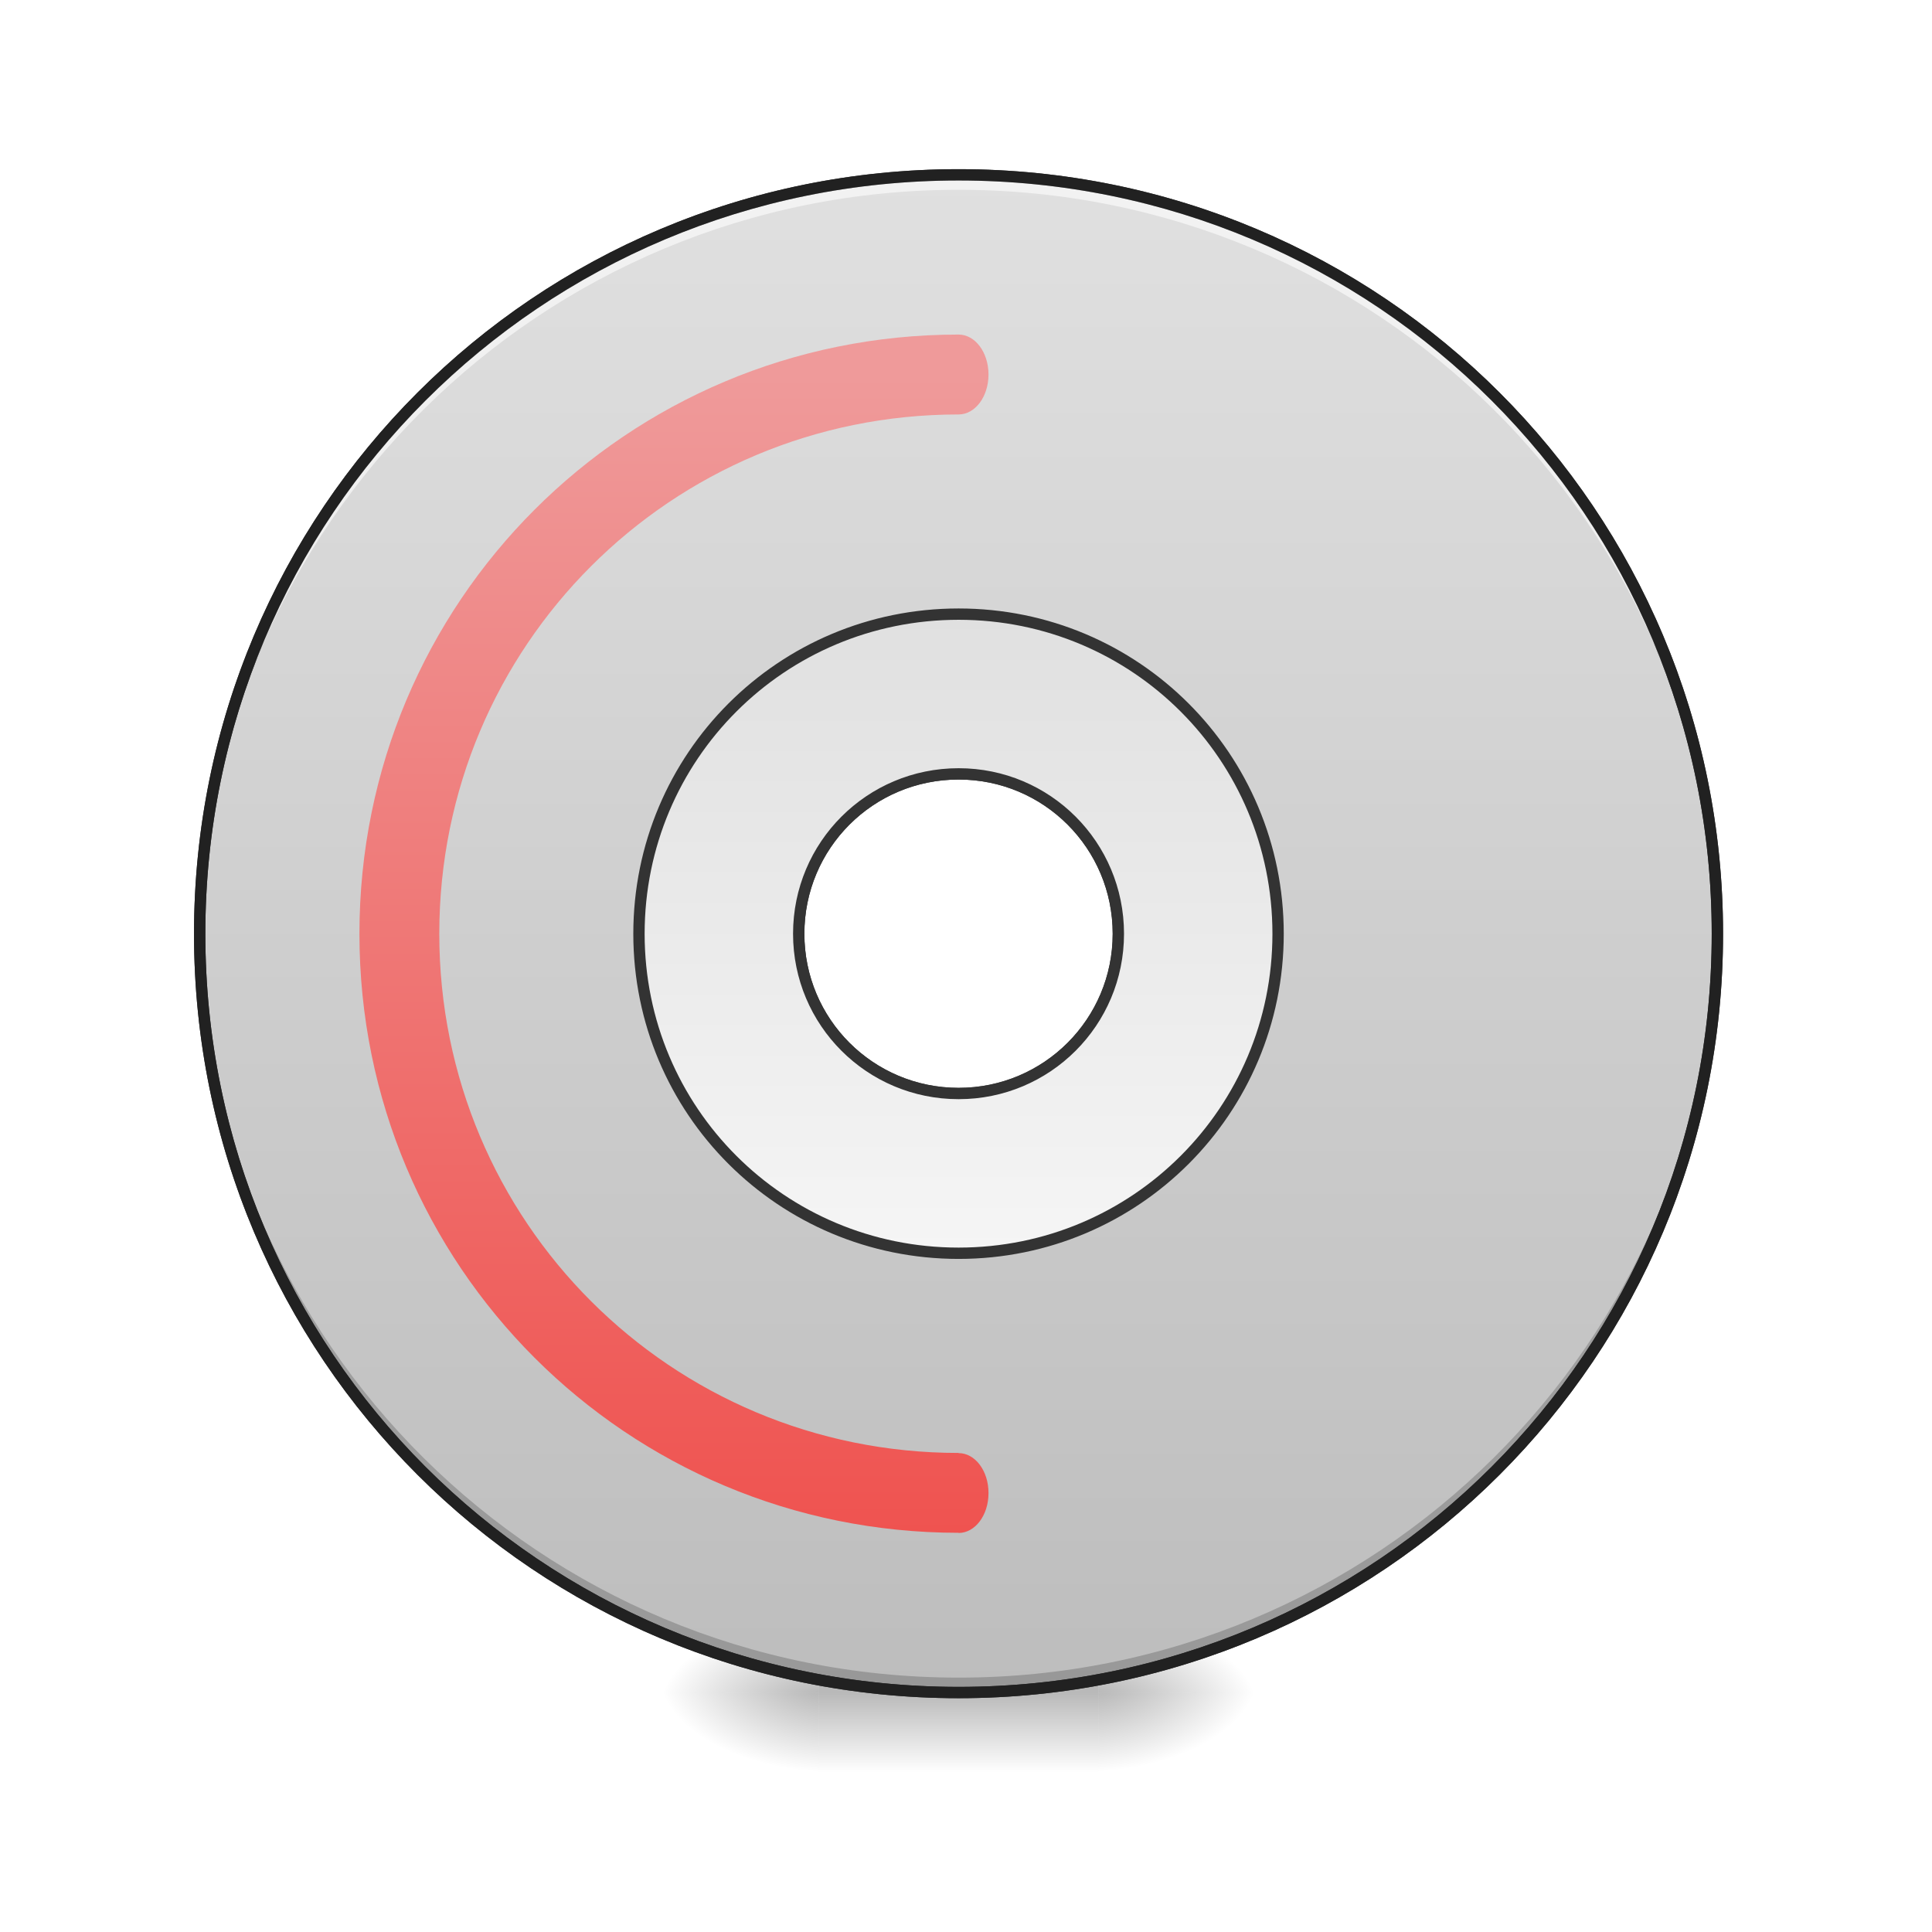
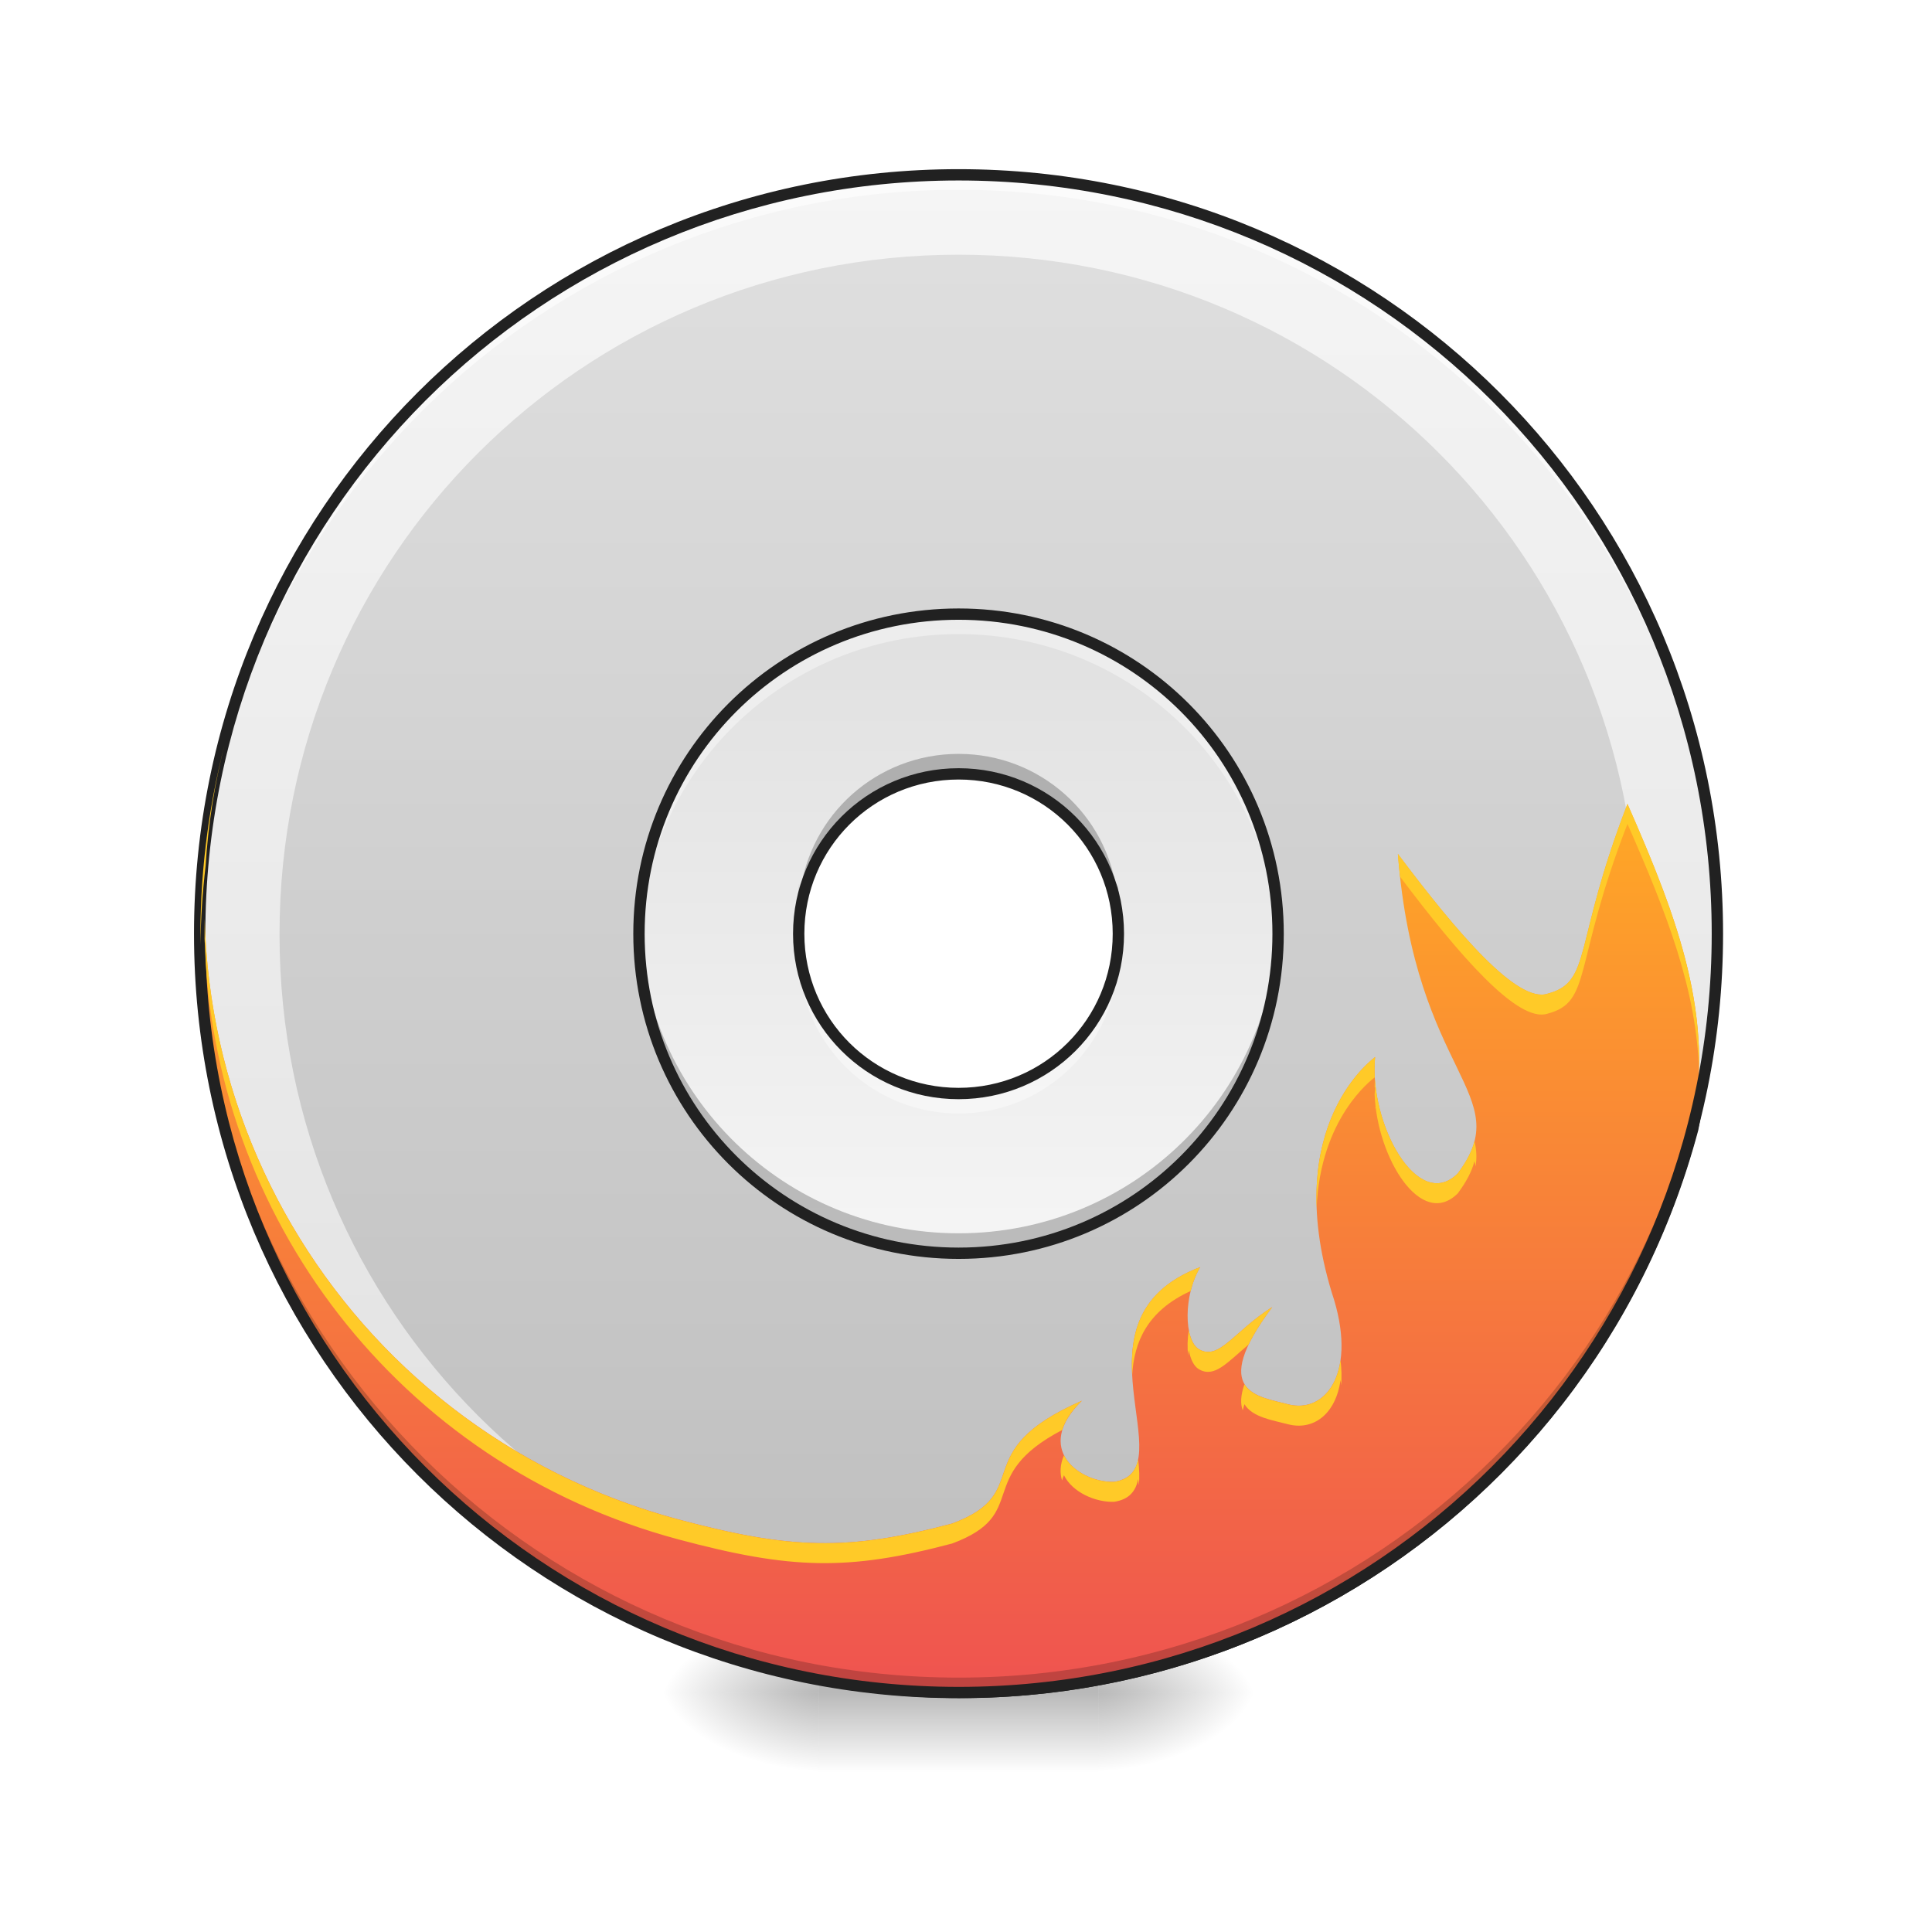
<svg xmlns="http://www.w3.org/2000/svg" width="48pt" height="48pt" viewBox="0 0 48 48" version="1.1">
  <defs>
+     <linearGradient id="linear0" gradientUnits="userSpaceOnUse" x1="254" y1="-168.667" x2="254" y2="233.5" gradientTransform="matrix(0.093759,0,0,0.093759,0,20.15817)">
+       <stop offset="0" style="stop-color:rgb(87.843%,87.843%,87.843%);stop-opacity:1;" />
+       <stop offset="1" style="stop-color:rgb(74.118%,74.118%,74.118%);stop-opacity:1;" />
+     </linearGradient>
+     <linearGradient id="linear1" gradientUnits="userSpaceOnUse" x1="433.917" y1="-168.667" x2="433.917" y2="233.5" gradientTransform="matrix(0.093759,0,0,0.093759,-16.8688,20.15817)">
+       <stop offset="0" style="stop-color:rgb(96.078%,96.078%,96.078%);stop-opacity:1;" />
+       <stop offset="1" style="stop-color:rgb(87.843%,87.843%,87.843%);stop-opacity:1;" />
+     </linearGradient>
    <radialGradient id="radial0" gradientUnits="userSpaceOnUse" cx="450.909" cy="189.579" fx="450.909" fy="189.579" r="21.167" gradientTransform="matrix(0.000000261256,-0.117199,-0.210958,-0.000000152308,66.78473,95.39299)">
      <stop offset="0" style="stop-color:rgb(0%,0%,0%);stop-opacity:0.314;" />
      <stop offset="0.222" style="stop-color:rgb(0%,0%,0%);stop-opacity:0.275;" />
      <stop offset="1" style="stop-color:rgb(0%,0%,0%);stop-opacity:0;" />
    </radialGradient>
    <radialGradient id="radial1" gradientUnits="userSpaceOnUse" cx="450.909" cy="189.579" fx="450.909" fy="189.579" r="21.167" gradientTransform="matrix(-0.000000261256,0.117199,0.210958,0.000000152308,-19.15518,-11.29122)">
      <stop offset="0" style="stop-color:rgb(0%,0%,0%);stop-opacity:0.314;" />
      <stop offset="0.222" style="stop-color:rgb(0%,0%,0%);stop-opacity:0.275;" />
      <stop offset="1" style="stop-color:rgb(0%,0%,0%);stop-opacity:0;" />
    </radialGradient>
    <radialGradient id="radial2" gradientUnits="userSpaceOnUse" cx="450.909" cy="189.579" fx="450.909" fy="189.579" r="21.167" gradientTransform="matrix(-0.000000261256,-0.117199,0.210958,-0.000000152308,-19.15518,95.39299)">
      <stop offset="0" style="stop-color:rgb(0%,0%,0%);stop-opacity:0.314;" />
      <stop offset="0.222" style="stop-color:rgb(0%,0%,0%);stop-opacity:0.275;" />
      <stop offset="1" style="stop-color:rgb(0%,0%,0%);stop-opacity:0;" />
    </radialGradient>
    <radialGradient id="radial3" gradientUnits="userSpaceOnUse" cx="450.909" cy="189.579" fx="450.909" fy="189.579" r="21.167" gradientTransform="matrix(0.000000261256,0.117199,-0.210958,0.000000152308,66.78472,-11.29122)">
      <stop offset="0" style="stop-color:rgb(0%,0%,0%);stop-opacity:0.314;" />
      <stop offset="0.222" style="stop-color:rgb(0%,0%,0%);stop-opacity:0.275;" />
      <stop offset="1" style="stop-color:rgb(0%,0%,0%);stop-opacity:0;" />
    </radialGradient>
-     <linearGradient id="linear0" gradientUnits="userSpaceOnUse" x1="255.323" y1="233.5" x2="255.323" y2="254.667" gradientTransform="matrix(0.0200401,0,0,0.093759,18.69808,20.15817)">
+     <linearGradient id="linear2" gradientUnits="userSpaceOnUse" x1="255.323" y1="233.5" x2="255.323" y2="254.667" gradientTransform="matrix(0.0200401,0,0,0.093759,18.69808,20.15817)">
      <stop offset="0" style="stop-color:rgb(0%,0%,0%);stop-opacity:0.275;" />
      <stop offset="1" style="stop-color:rgb(0%,0%,0%);stop-opacity:0;" />
    </linearGradient>
-     <linearGradient id="linear1" gradientUnits="userSpaceOnUse" x1="254" y1="-168.667" x2="254" y2="233.5" gradientTransform="matrix(3.779528,0,0,3.779528,0,812.5984)">
-       <stop offset="0" style="stop-color:rgb(87.843%,87.843%,87.843%);stop-opacity:1;" />
-       <stop offset="1" style="stop-color:rgb(74.118%,74.118%,74.118%);stop-opacity:1;" />
+     <linearGradient id="linear3" gradientUnits="userSpaceOnUse" x1="844.926" y1="967.064" x2="1694.941" y2="739.303" gradientTransform="matrix(-0.00642054,0.0239618,-0.0239618,-0.00642054,52.41222,6.183826)">
+       <stop offset="0" style="stop-color:rgb(100%,65.49%,14.902%);stop-opacity:1;" />
+       <stop offset="1" style="stop-color:rgb(93.725%,32.549%,31.373%);stop-opacity:1;" />
    </linearGradient>
-     <linearGradient id="linear2" gradientUnits="userSpaceOnUse" x1="254" y1="117.083" x2="254" y2="-52.25" gradientTransform="matrix(3.779528,0,0,3.779528,0,812.5984)">
+     <linearGradient id="linear4" gradientUnits="userSpaceOnUse" x1="254" y1="117.083" x2="254" y2="-52.25" gradientTransform="matrix(0.093759,0,0,0.093759,0,20.15817)">
      <stop offset="0" style="stop-color:rgb(96.078%,96.078%,96.078%);stop-opacity:1;" />
      <stop offset="1" style="stop-color:rgb(87.843%,87.843%,87.843%);stop-opacity:1;" />
    </linearGradient>
-     <linearGradient id="linear3" gradientUnits="userSpaceOnUse" x1="960" y1="1535.118" x2="960" y2="375.118" gradientTransform="matrix(0.0248071,0,0,0.0248071,0,0)">
-       <stop offset="0" style="stop-color:rgb(93.725%,32.549%,31.373%);stop-opacity:1;" />
-       <stop offset="1" style="stop-color:rgb(93.725%,60.392%,60.392%);stop-opacity:1;" />
-     </linearGradient>
  </defs>
  <g id="surface1">
+     <path style=" stroke:none;fill-rule:nonzero;fill:rgb(12.941%,12.941%,12.941%);fill-opacity:1;" d="M 5.578 18.363 C 5.516 18.363 5.457 18.406 5.441 18.469 C 2.852 28.566 8.832 38.824 18.926 41.531 C 29.086 44.254 39.465 38.262 42.188 28.098 C 42.188 28.098 42.191 28.094 42.191 28.09 C 42.465 26.68 42.535 25.906 42.371 25.121 C 42.207 24.332 41.816 23.559 41.18 22.105 C 41.152 22.047 41.094 22.012 41.031 22.02 C 40.969 22.031 40.922 22.078 40.91 22.141 C 40.773 23.133 40.652 23.977 40.512 24.629 C 40.371 25.281 40.203 25.742 40.023 25.945 C 39.93 26.047 39.852 26.086 39.754 26.086 C 39.656 26.086 39.523 26.043 39.355 25.922 C 39.023 25.684 38.574 25.16 38 24.316 C 37.973 24.277 37.93 24.254 37.883 24.254 C 37.848 24.254 37.809 24.27 37.781 24.297 C 37.758 24.324 37.742 24.359 37.742 24.398 C 37.82 26.98 37.703 28.598 37.32 29.461 C 37.133 29.895 36.891 30.133 36.566 30.25 C 36.246 30.367 35.828 30.355 35.301 30.23 C 34.508 29.922 34.238 29.375 34.16 28.672 C 34.078 27.965 34.227 27.109 34.305 26.277 C 34.312 26.219 34.281 26.164 34.23 26.137 C 34.176 26.113 34.113 26.121 34.07 26.16 C 34.07 26.16 34.074 26.156 34.074 26.156 C 34.07 26.16 34.062 26.164 34.051 26.172 C 34.035 26.188 34.008 26.211 33.973 26.238 C 33.91 26.293 33.816 26.379 33.711 26.492 C 33.504 26.723 33.238 27.07 33.02 27.555 C 32.574 28.52 32.305 30.02 32.953 32.152 C 33.277 33.113 33.234 33.836 33.02 34.27 C 32.809 34.699 32.449 34.863 32.027 34.75 C 31.84 34.699 31.629 34.66 31.449 34.594 C 31.27 34.531 31.125 34.449 31.047 34.332 C 30.973 34.215 30.941 34.051 31.027 33.766 C 31.117 33.48 31.328 33.082 31.723 32.555 C 31.762 32.504 31.758 32.426 31.715 32.379 C 31.668 32.328 31.594 32.316 31.535 32.352 C 31.043 32.664 30.707 33.008 30.441 33.223 C 30.312 33.332 30.199 33.402 30.109 33.434 C 30.02 33.461 29.957 33.457 29.859 33.402 C 29.809 33.371 29.75 33.289 29.707 33.16 C 29.668 33.031 29.645 32.863 29.645 32.676 C 29.648 32.305 29.75 31.871 29.941 31.551 C 29.973 31.5 29.969 31.438 29.93 31.391 C 29.891 31.344 29.828 31.328 29.773 31.348 C 28.895 31.68 28.41 32.191 28.18 32.762 C 27.945 33.336 27.957 33.961 28.016 34.539 C 28.078 35.113 28.18 35.652 28.164 36.035 C 28.152 36.227 28.113 36.371 28.039 36.473 C 27.969 36.574 27.859 36.641 27.668 36.672 C 27.297 36.684 26.828 36.492 26.617 36.191 C 26.512 36.039 26.465 35.867 26.504 35.656 C 26.543 35.445 26.684 35.188 26.977 34.898 C 27.023 34.852 27.031 34.777 26.992 34.723 C 26.957 34.664 26.883 34.645 26.82 34.672 C 26.082 34.996 25.633 35.305 25.34 35.605 C 25.051 35.91 24.922 36.203 24.832 36.461 C 24.738 36.723 24.68 36.938 24.527 37.137 C 24.371 37.336 24.117 37.527 23.613 37.719 C 21.039 38.398 19.668 38.355 16.895 37.613 C 8.535 35.375 3.59 26.898 5.715 18.539 C 5.727 18.496 5.715 18.453 5.688 18.418 C 5.664 18.383 5.621 18.363 5.578 18.363 Z M 41.121 22.668 C 41.617 23.793 41.961 24.539 42.098 25.18 C 42.25 25.91 42.188 26.633 41.914 28.031 C 39.23 38.043 29.012 43.941 19 41.258 C 11.457 39.238 6.258 32.941 5.293 25.684 C 6.48 31.41 10.766 36.262 16.82 37.883 C 19.617 38.633 21.086 38.68 23.695 37.988 C 23.699 37.984 23.703 37.984 23.707 37.984 C 24.246 37.781 24.555 37.559 24.746 37.309 C 24.941 37.062 25.008 36.805 25.098 36.555 C 25.184 36.309 25.285 36.07 25.543 35.801 C 25.719 35.621 26.012 35.422 26.383 35.219 C 26.309 35.348 26.25 35.477 26.227 35.602 C 26.172 35.887 26.246 36.148 26.387 36.352 C 26.676 36.762 27.219 36.973 27.688 36.957 C 27.691 36.957 27.695 36.953 27.703 36.953 C 27.957 36.914 28.148 36.805 28.27 36.641 C 28.387 36.473 28.434 36.27 28.445 36.047 C 28.465 35.605 28.355 35.07 28.297 34.508 C 28.238 33.949 28.234 33.371 28.438 32.871 C 28.609 32.445 28.945 32.07 29.531 31.773 C 29.422 32.066 29.367 32.383 29.363 32.672 C 29.363 32.883 29.387 33.078 29.441 33.246 C 29.492 33.414 29.578 33.559 29.715 33.645 C 29.875 33.734 30.043 33.746 30.195 33.699 C 30.344 33.652 30.48 33.559 30.621 33.441 C 30.746 33.336 30.887 33.211 31.035 33.082 C 30.906 33.309 30.812 33.508 30.758 33.684 C 30.656 34.02 30.684 34.289 30.812 34.484 C 30.941 34.68 31.148 34.789 31.355 34.859 C 31.566 34.934 31.781 34.977 31.953 35.02 C 32.492 35.164 33.012 34.922 33.273 34.391 C 33.535 33.863 33.559 33.07 33.219 32.066 L 33.219 32.07 C 32.59 29.992 32.859 28.574 33.273 27.672 C 33.48 27.219 33.727 26.895 33.922 26.684 C 33.945 26.652 33.961 26.645 33.984 26.617 C 33.906 27.324 33.805 28.047 33.879 28.703 C 33.965 29.473 34.32 30.152 35.207 30.5 C 35.211 30.5 35.219 30.504 35.223 30.504 C 35.785 30.637 36.262 30.66 36.66 30.516 C 37.062 30.371 37.367 30.055 37.578 29.574 C 37.977 28.676 38.082 27.152 38.031 24.828 C 38.48 25.453 38.867 25.918 39.191 26.152 C 39.387 26.293 39.574 26.371 39.758 26.367 C 39.938 26.367 40.105 26.277 40.23 26.133 C 40.484 25.848 40.641 25.359 40.785 24.688 C 40.906 24.141 41.012 23.441 41.121 22.668 Z M 34.07 26.16 C 34.066 26.164 34.066 26.164 34.066 26.164 C 34.07 26.16 34.07 26.16 34.07 26.16 Z M 34.07 26.16 " />
+     <path style=" stroke:none;fill-rule:nonzero;fill:url(#linear0);" d="M 23.816 4.344 C 13.371 4.344 4.961 12.754 4.961 23.199 C 4.961 33.641 13.371 42.051 23.816 42.051 C 34.258 42.051 42.668 33.641 42.668 23.199 C 42.668 12.754 34.258 4.344 23.816 4.344 Z M 23.816 19.227 C 26.012 19.227 27.785 21 27.785 23.199 C 27.785 25.395 26.012 27.168 23.816 27.168 C 21.617 27.168 19.844 25.395 19.844 23.199 C 19.844 21 21.617 19.227 23.816 19.227 Z M 23.816 19.227 " />
+     <path style=" stroke:none;fill-rule:nonzero;fill:url(#linear1);" d="M 23.816 4.344 C 13.371 4.344 4.961 12.754 4.961 23.199 L 4.961 23.238 C 4.961 33.68 13.371 42.09 23.816 42.09 C 34.258 42.09 42.668 33.68 42.668 23.238 L 42.668 23.199 C 42.668 12.754 34.258 4.344 23.816 4.344 Z M 23.816 6.328 C 33.16 6.328 40.684 13.852 40.684 23.199 L 40.684 23.23 C 40.684 32.578 33.16 40.102 23.816 40.102 C 14.469 40.102 6.945 32.578 6.945 23.23 L 6.945 23.199 C 6.945 13.852 14.469 6.328 23.816 6.328 Z M 23.816 6.328 " />
    <path style=" stroke:none;fill-rule:nonzero;fill:url(#radial0);" d="M 27.289 42.051 L 31.258 42.051 L 31.258 40.066 L 27.289 40.066 Z M 27.289 42.051 " />
    <path style=" stroke:none;fill-rule:nonzero;fill:url(#radial1);" d="M 20.34 42.051 L 16.371 42.051 L 16.371 44.035 L 20.34 44.035 Z M 20.34 42.051 " />
    <path style=" stroke:none;fill-rule:nonzero;fill:url(#radial2);" d="M 20.34 42.051 L 16.371 42.051 L 16.371 40.066 L 20.34 40.066 Z M 20.34 42.051 " />
    <path style=" stroke:none;fill-rule:nonzero;fill:url(#radial3);" d="M 27.289 42.051 L 31.258 42.051 L 31.258 44.035 L 27.289 44.035 Z M 27.289 42.051 " />
-     <path style=" stroke:none;fill-rule:nonzero;fill:url(#linear0);" d="M 20.34 41.555 L 27.289 41.555 L 27.289 44.035 L 20.34 44.035 Z M 20.34 41.555 " />
-     <path style="fill-rule:nonzero;fill:url(#linear1);stroke-width:11.339;stroke-linecap:round;stroke-linejoin:miter;stroke:rgb(20%,20%,20%);stroke-opacity:1;stroke-miterlimit:4;" d="M 960.066 175.101 C 539.004 175.101 199.981 514.124 199.981 935.186 C 199.981 1356.091 539.004 1695.114 960.066 1695.114 C 1380.971 1695.114 1719.993 1356.091 1719.993 935.186 C 1719.993 514.124 1380.971 175.101 960.066 175.101 Z M 960.066 775.044 C 1048.561 775.044 1120.051 846.533 1120.051 935.186 C 1120.051 1023.682 1048.561 1095.171 960.066 1095.171 C 871.413 1095.171 799.924 1023.682 799.924 935.186 C 799.924 846.533 871.413 775.044 960.066 775.044 Z M 960.066 775.044 " transform="matrix(0.0248071,0,0,0.0248071,0,0)" />
+     <path style=" stroke:none;fill-rule:nonzero;fill:url(#linear2);" d="M 20.34 41.555 L 27.289 41.555 L 27.289 44.035 L 20.34 44.035 Z M 20.34 41.555 " />
+     <path style=" stroke:none;fill-rule:nonzero;fill:url(#linear3);" d="M 34.73 21.215 C 35.16 26.75 37.707 27.168 36.219 29.152 C 35.227 30.145 34.004 27.914 34.164 26.262 C 34.164 26.27 31.809 27.902 33.086 32.109 C 33.75 34.074 32.949 35.141 31.992 34.887 C 31.273 34.691 30.012 34.613 31.609 32.473 C 30.656 33.074 30.293 33.812 29.789 33.523 C 29.41 33.293 29.402 32.172 29.82 31.48 C 26.422 32.77 29.496 36.527 27.68 36.816 C 26.844 36.844 25.648 36.008 26.879 34.801 C 23.969 36.074 25.758 37.066 23.656 37.852 C 21.062 38.539 19.645 38.496 16.855 37.75 C 8.426 35.488 3.434 26.934 5.578 18.504 C 3.004 28.527 8.938 38.707 18.961 41.395 C 29.051 44.098 39.348 38.152 42.051 28.062 C 42.598 25.254 41.711 22.883 40.434 19.973 C 39.074 23.488 39.562 24.395 38.449 24.688 C 37.707 24.934 36.219 23.199 34.73 21.215 Z M 34.73 21.215 " />
    <path style=" stroke:none;fill-rule:nonzero;fill:rgb(0%,0%,0%);fill-opacity:0.196;" d="M 23.816 42.051 C 13.371 42.051 4.961 33.641 4.961 23.199 C 4.961 23.137 4.961 23.074 4.961 23.012 C 5.062 33.371 13.434 41.68 23.816 41.68 C 34.199 41.68 42.57 33.371 42.668 23.012 C 42.668 23.074 42.668 23.137 42.668 23.199 C 42.668 33.641 34.258 42.051 23.816 42.051 Z M 23.816 42.051 " />
    <path style=" stroke:none;fill-rule:nonzero;fill:rgb(100%,100%,100%);fill-opacity:0.588;" d="M 23.816 4.344 C 13.371 4.344 4.961 12.754 4.961 23.199 C 4.961 23.258 4.961 23.32 4.961 23.383 C 5.062 13.023 13.434 4.715 23.816 4.715 C 34.199 4.715 42.57 13.023 42.668 23.383 C 42.668 23.32 42.668 23.258 42.668 23.199 C 42.668 12.754 34.258 4.344 23.816 4.344 Z M 23.816 4.344 " />
    <path style=" stroke:none;fill-rule:nonzero;fill:rgb(12.941%,12.941%,12.941%);fill-opacity:1;" d="M 23.816 4.203 C 13.293 4.203 4.82 12.676 4.82 23.199 C 4.82 33.719 13.293 42.191 23.816 42.191 C 34.336 42.191 42.809 33.719 42.809 23.199 C 42.809 12.676 34.336 4.203 23.816 4.203 Z M 23.816 4.484 C 34.184 4.484 42.527 12.828 42.527 23.199 C 42.527 33.566 34.184 41.91 23.816 41.91 C 13.445 41.91 5.102 33.566 5.102 23.199 C 5.102 12.828 13.445 4.484 23.816 4.484 Z M 23.816 4.484 " />
-     <path style="fill-rule:nonzero;fill:url(#linear2);stroke-width:11.339;stroke-linecap:round;stroke-linejoin:miter;stroke:rgb(20%,20%,20%);stroke-opacity:1;stroke-miterlimit:4;" d="M 960.066 615.059 C 782.76 615.059 639.939 757.88 639.939 935.186 C 639.939 1112.335 782.76 1255.156 960.066 1255.156 C 1137.214 1255.156 1280.035 1112.335 1280.035 935.186 C 1280.035 757.88 1137.214 615.059 960.066 615.059 Z M 960.066 775.044 C 1048.561 775.044 1120.051 846.533 1120.051 935.186 C 1120.051 1023.682 1048.561 1095.171 960.066 1095.171 C 871.413 1095.171 799.924 1023.682 799.924 935.186 C 799.924 846.533 871.413 775.044 960.066 775.044 Z M 960.066 775.044 " transform="matrix(0.0248071,0,0,0.0248071,0,0)" />
-     <path style=" stroke:none;fill-rule:nonzero;fill:url(#linear3);" d="M 23.816 8.312 C 15.57 8.312 8.93 14.953 8.93 23.199 C 8.93 31.445 15.57 38.082 23.816 38.082 L 23.816 38.086 C 24.227 38.086 24.559 37.645 24.559 37.098 L 24.559 37.09 C 24.559 36.543 24.227 36.102 23.816 36.102 L 23.816 36.098 C 16.668 36.098 10.914 30.344 10.914 23.199 C 10.914 16.051 16.668 10.297 23.816 10.297 C 24.227 10.297 24.559 9.855 24.559 9.305 C 24.559 8.754 24.227 8.312 23.816 8.312 Z M 23.816 8.312 " />
+     <path style=" stroke:none;fill-rule:nonzero;fill:url(#linear4);" d="M 23.816 15.258 C 19.418 15.258 15.875 18.801 15.875 23.199 C 15.875 27.594 19.418 31.137 23.816 31.137 C 28.211 31.137 31.754 27.594 31.754 23.199 C 31.754 18.801 28.211 15.258 23.816 15.258 Z M 23.816 19.227 C 26.012 19.227 27.785 21 27.785 23.199 C 27.785 25.395 26.012 27.168 23.816 27.168 C 21.617 27.168 19.844 25.395 19.844 23.199 C 19.844 21 21.617 19.227 23.816 19.227 Z M 23.816 19.227 " />
+     <path style=" stroke:none;fill-rule:nonzero;fill:rgb(100%,100%,100%);fill-opacity:0.392;" d="M 23.816 15.258 C 19.418 15.258 15.875 18.801 15.875 23.199 C 15.875 23.281 15.879 23.363 15.879 23.449 C 16.008 19.164 19.5 15.754 23.816 15.754 C 28.129 15.754 31.621 19.164 31.75 23.449 C 31.75 23.363 31.754 23.281 31.754 23.199 C 31.754 18.801 28.211 15.258 23.816 15.258 Z M 19.875 23.695 C 19.855 23.855 19.844 24.023 19.844 24.191 C 19.844 24.273 19.848 24.355 19.852 24.438 C 19.859 24.352 19.867 24.27 19.875 24.191 C 20.117 26.152 21.785 27.664 23.816 27.664 C 25.844 27.664 27.512 26.152 27.754 24.191 C 27.762 24.27 27.77 24.352 27.777 24.438 C 27.781 24.355 27.785 24.273 27.785 24.191 C 27.785 24.023 27.773 23.855 27.754 23.695 C 27.512 25.656 25.844 27.168 23.816 27.168 C 21.785 27.168 20.117 25.656 19.875 23.695 Z M 19.875 23.695 " />
+     <path style=" stroke:none;fill-rule:nonzero;fill:rgb(0%,0%,0%);fill-opacity:0.235;" d="M 23.816 18.73 C 21.785 18.73 20.117 20.242 19.875 22.207 C 19.867 22.125 19.859 22.043 19.852 21.961 C 19.848 22.039 19.844 22.121 19.844 22.207 C 19.844 22.375 19.855 22.539 19.875 22.703 C 20.117 20.738 21.785 19.227 23.816 19.227 C 25.844 19.227 27.512 20.738 27.754 22.703 C 27.773 22.539 27.785 22.375 27.785 22.207 C 27.785 22.121 27.781 22.039 27.777 21.961 C 27.77 22.043 27.762 22.125 27.754 22.207 C 27.512 20.242 25.844 18.73 23.816 18.73 Z M 15.879 22.949 C 15.879 23.031 15.875 23.113 15.875 23.199 C 15.875 27.594 19.418 31.137 23.816 31.137 C 28.211 31.137 31.754 27.594 31.754 23.199 C 31.754 23.113 31.75 23.031 31.75 22.949 C 31.621 27.23 28.129 30.641 23.816 30.641 C 19.5 30.641 16.008 27.23 15.879 22.949 Z M 15.879 22.949 " />
+     <path style=" stroke:none;fill-rule:nonzero;fill:rgb(12.941%,12.941%,12.941%);fill-opacity:1;" d="M 23.816 15.117 C 19.34 15.117 15.734 18.723 15.734 23.199 C 15.734 27.672 19.34 31.277 23.816 31.277 C 28.289 31.277 31.895 27.672 31.895 23.199 C 31.895 18.723 28.289 15.117 23.816 15.117 Z M 23.816 15.398 C 28.137 15.398 31.613 18.875 31.613 23.199 C 31.613 27.52 28.137 30.996 23.816 30.996 C 19.492 30.996 16.016 27.52 16.016 23.199 C 16.016 18.875 19.492 15.398 23.816 15.398 Z M 23.816 19.086 C 21.539 19.086 19.703 20.922 19.703 23.199 C 19.703 25.473 21.539 27.309 23.816 27.309 C 26.09 27.309 27.926 25.473 27.926 23.199 C 27.926 20.922 26.09 19.086 23.816 19.086 Z M 23.816 19.367 C 25.938 19.367 27.645 21.074 27.645 23.199 C 27.645 25.32 25.938 27.027 23.816 27.027 C 21.691 27.027 19.984 25.32 19.984 23.199 C 19.984 21.074 21.691 19.367 23.816 19.367 Z M 23.816 19.367 " />
+     <path style=" stroke:none;fill-rule:nonzero;fill:rgb(100%,79.216%,15.686%);fill-opacity:1;" d="M 5.578 18.504 C 5.152 20.168 4.961 21.836 4.98 23.473 C 4.988 22.82 5.031 22.164 5.109 21.508 C 5.168 20.512 5.324 19.508 5.578 18.504 Z M 40.434 19.973 C 39.074 23.488 39.562 24.395 38.449 24.688 C 37.707 24.934 36.219 23.199 34.73 21.215 C 34.746 21.41 34.762 21.598 34.785 21.781 C 36.254 23.734 37.715 25.426 38.449 25.184 C 39.562 24.891 39.074 23.984 40.434 20.469 C 41.41 22.688 42.156 24.594 42.211 26.621 C 42.273 24.406 41.488 22.375 40.434 19.973 Z M 5.086 22.824 C 5.082 23.031 5.082 23.234 5.082 23.441 C 5.086 23.402 5.086 23.359 5.086 23.32 C 5.25 30.184 9.875 36.375 16.855 38.246 C 19.645 38.992 21.062 39.035 23.656 38.348 C 25.629 37.613 24.172 36.691 26.391 35.527 C 26.457 35.305 26.609 35.062 26.879 34.801 C 23.969 36.074 25.758 37.066 23.656 37.852 C 21.062 38.539 19.645 38.496 16.855 37.75 C 9.875 35.879 5.25 29.688 5.086 22.824 Z M 34.164 26.262 C 34.164 26.27 32.609 27.348 32.711 30.012 C 32.801 27.781 34.074 26.828 34.156 26.766 C 34.148 26.594 34.148 26.426 34.164 26.262 Z M 34.16 26.82 C 34.156 26.887 34.152 26.953 34.152 27.02 C 34.152 27.016 34.164 27.008 34.164 27.008 C 34.16 27.066 34.156 27.129 34.152 27.188 C 34.211 28.762 35.309 30.555 36.219 29.648 C 36.438 29.352 36.57 29.094 36.633 28.848 C 36.645 28.891 36.652 28.934 36.66 28.977 C 36.695 28.766 36.684 28.562 36.633 28.352 C 36.57 28.598 36.438 28.855 36.219 29.152 C 35.336 30.035 34.27 28.363 34.16 26.82 Z M 34.164 27.504 C 34.164 27.504 34.156 27.508 34.156 27.512 C 34.16 27.527 34.16 27.547 34.16 27.566 C 34.16 27.543 34.164 27.523 34.164 27.504 Z M 29.82 31.48 C 28.301 32.055 28.074 33.129 28.129 34.16 C 28.176 33.352 28.496 32.57 29.582 32.074 C 29.633 31.863 29.715 31.656 29.82 31.48 Z M 31.609 32.473 C 30.656 33.074 30.293 33.812 29.789 33.523 C 29.66 33.449 29.578 33.273 29.535 33.047 C 29.5 33.27 29.496 33.488 29.52 33.68 C 29.523 33.633 29.527 33.59 29.535 33.543 C 29.578 33.77 29.66 33.945 29.789 34.02 C 30.172 34.238 30.477 33.863 31.02 33.406 C 31.145 33.148 31.336 32.84 31.609 32.473 Z M 33.305 33.793 C 33.184 34.648 32.621 35.055 31.992 34.887 C 31.625 34.789 31.117 34.719 30.918 34.391 C 30.82 34.672 30.816 34.879 30.875 35.039 C 30.887 34.988 30.902 34.941 30.918 34.887 C 31.117 35.215 31.625 35.285 31.992 35.383 C 32.621 35.551 33.184 35.145 33.305 34.289 C 33.312 34.332 33.316 34.375 33.32 34.418 C 33.336 34.227 33.332 34.02 33.305 33.793 Z M 26.434 36.156 C 26.336 36.387 26.328 36.598 26.387 36.781 C 26.398 36.738 26.414 36.695 26.434 36.652 C 26.645 37.078 27.219 37.328 27.68 37.312 C 28.055 37.254 28.219 37.047 28.277 36.746 C 28.285 36.801 28.289 36.852 28.293 36.902 C 28.316 36.715 28.305 36.492 28.277 36.25 C 28.219 36.551 28.055 36.758 27.68 36.816 C 27.219 36.832 26.645 36.582 26.434 36.156 Z M 26.434 36.156 " />
  </g>
</svg>
